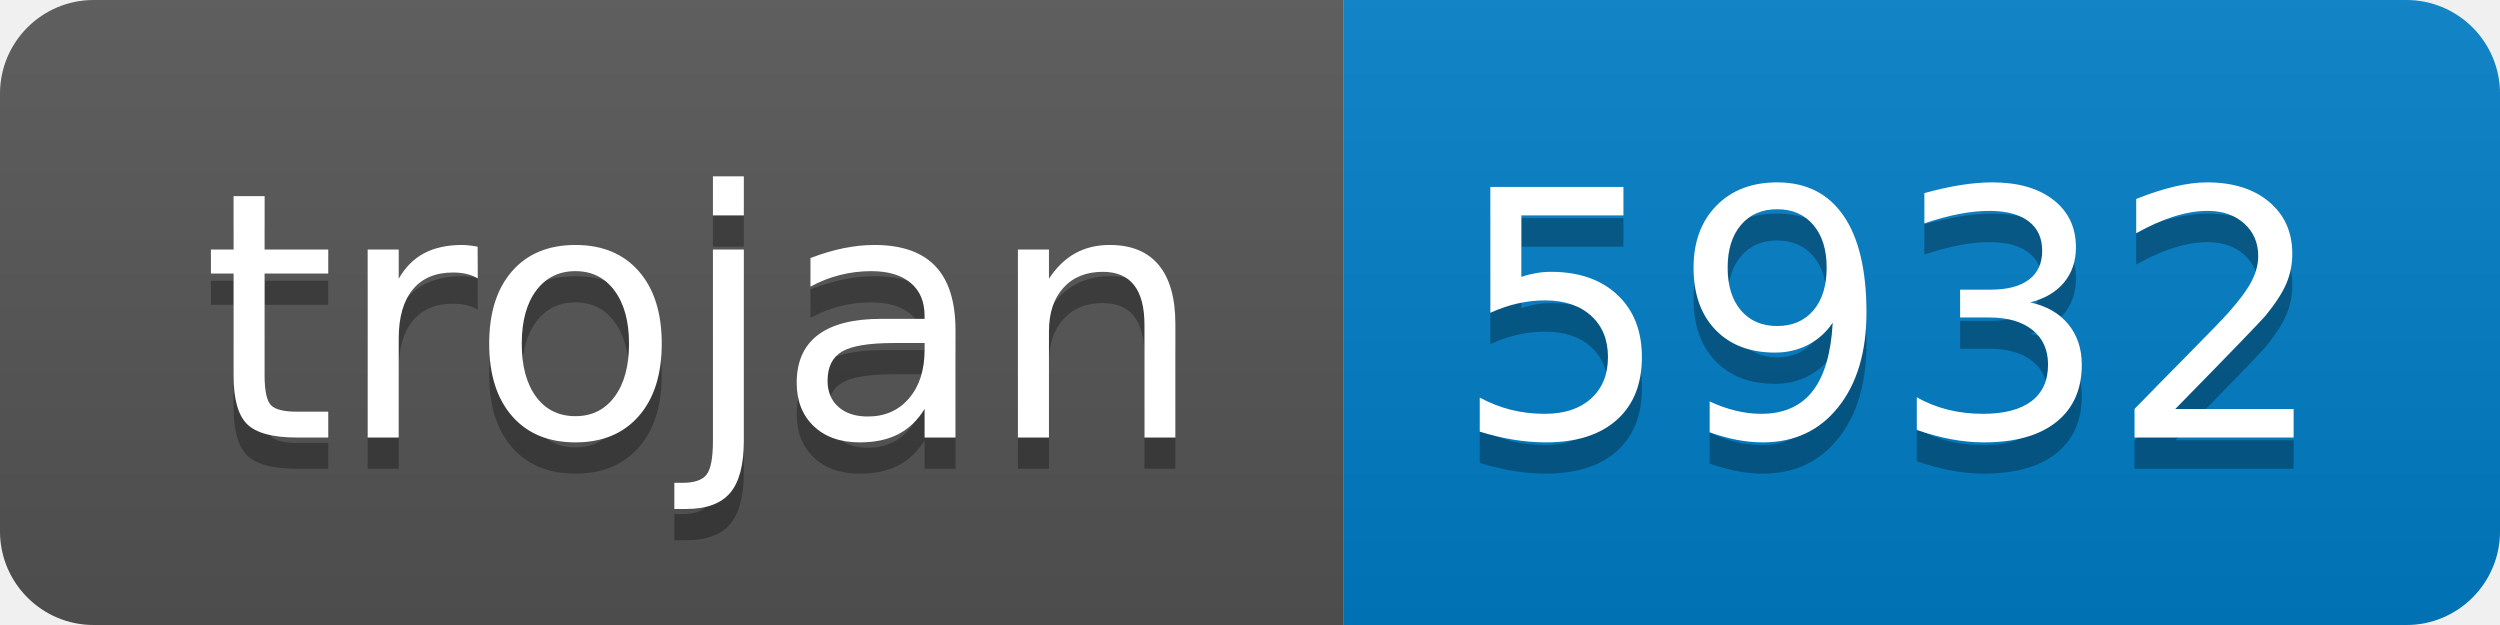
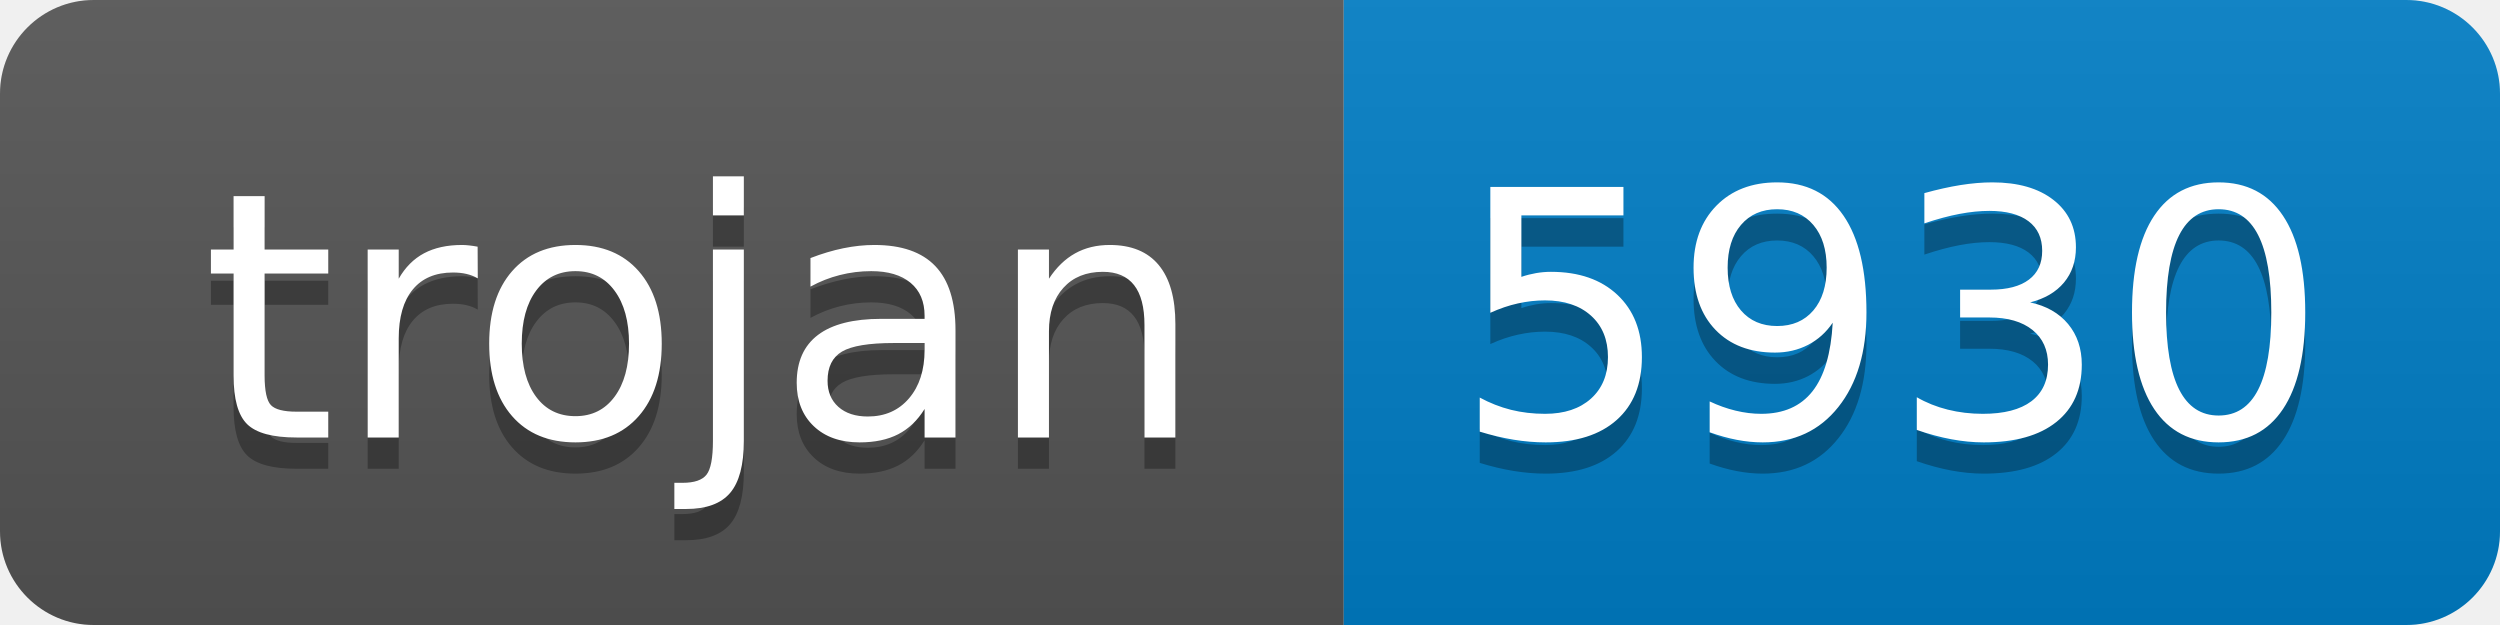
- <svg xmlns="http://www.w3.org/2000/svg" width="80" height="20" role="img" aria-label="trojan: 5932">
+ <svg xmlns="http://www.w3.org/2000/svg" width="80" height="20" role="img" aria-label="trojan: 5930">
  <linearGradient id="s" x2="0" y2="100%">
    <stop offset="0" stop-color="#bbb" stop-opacity=".1" />
    <stop offset="1" stop-opacity=".1" />
  </linearGradient>
  <clipPath id="r">
    <rect width="80" height="20" rx="3" fill="#fff" />
  </clipPath>
  <g clip-path="url(#r)">
    <rect width="43" height="20" fill="#555" />
    <rect x="43" width="37" height="20" fill="#007ec6" />
    <rect width="80" height="20" fill="url(#s)" />
  </g>
  <g fill="#fff" text-anchor="middle" font-family="Verdana,Geneva,DejaVu Sans,sans-serif" text-rendering="geometricPrecision" font-size="110">
    <text aria-hidden="true" x="225" y="150" fill="#010101" fill-opacity=".3" transform="scale(.1)" textLength="330">trojan</text>
    <text x="225" y="140" transform="scale(.1)" fill="#fff" textLength="330">trojan</text>
-     <text aria-hidden="true" x="605" y="150" fill="#010101" fill-opacity=".3" transform="scale(.1)" textLength="270">5932</text>
-     <text x="605" y="140" transform="scale(.1)" fill="#fff" textLength="270">5932</text>
+     <text aria-hidden="true" x="605" y="150" fill="#010101" fill-opacity=".3" transform="scale(.1)" textLength="270">5930</text>
+     <text x="605" y="140" transform="scale(.1)" fill="#fff" textLength="270">5930</text>
  </g>
</svg>
